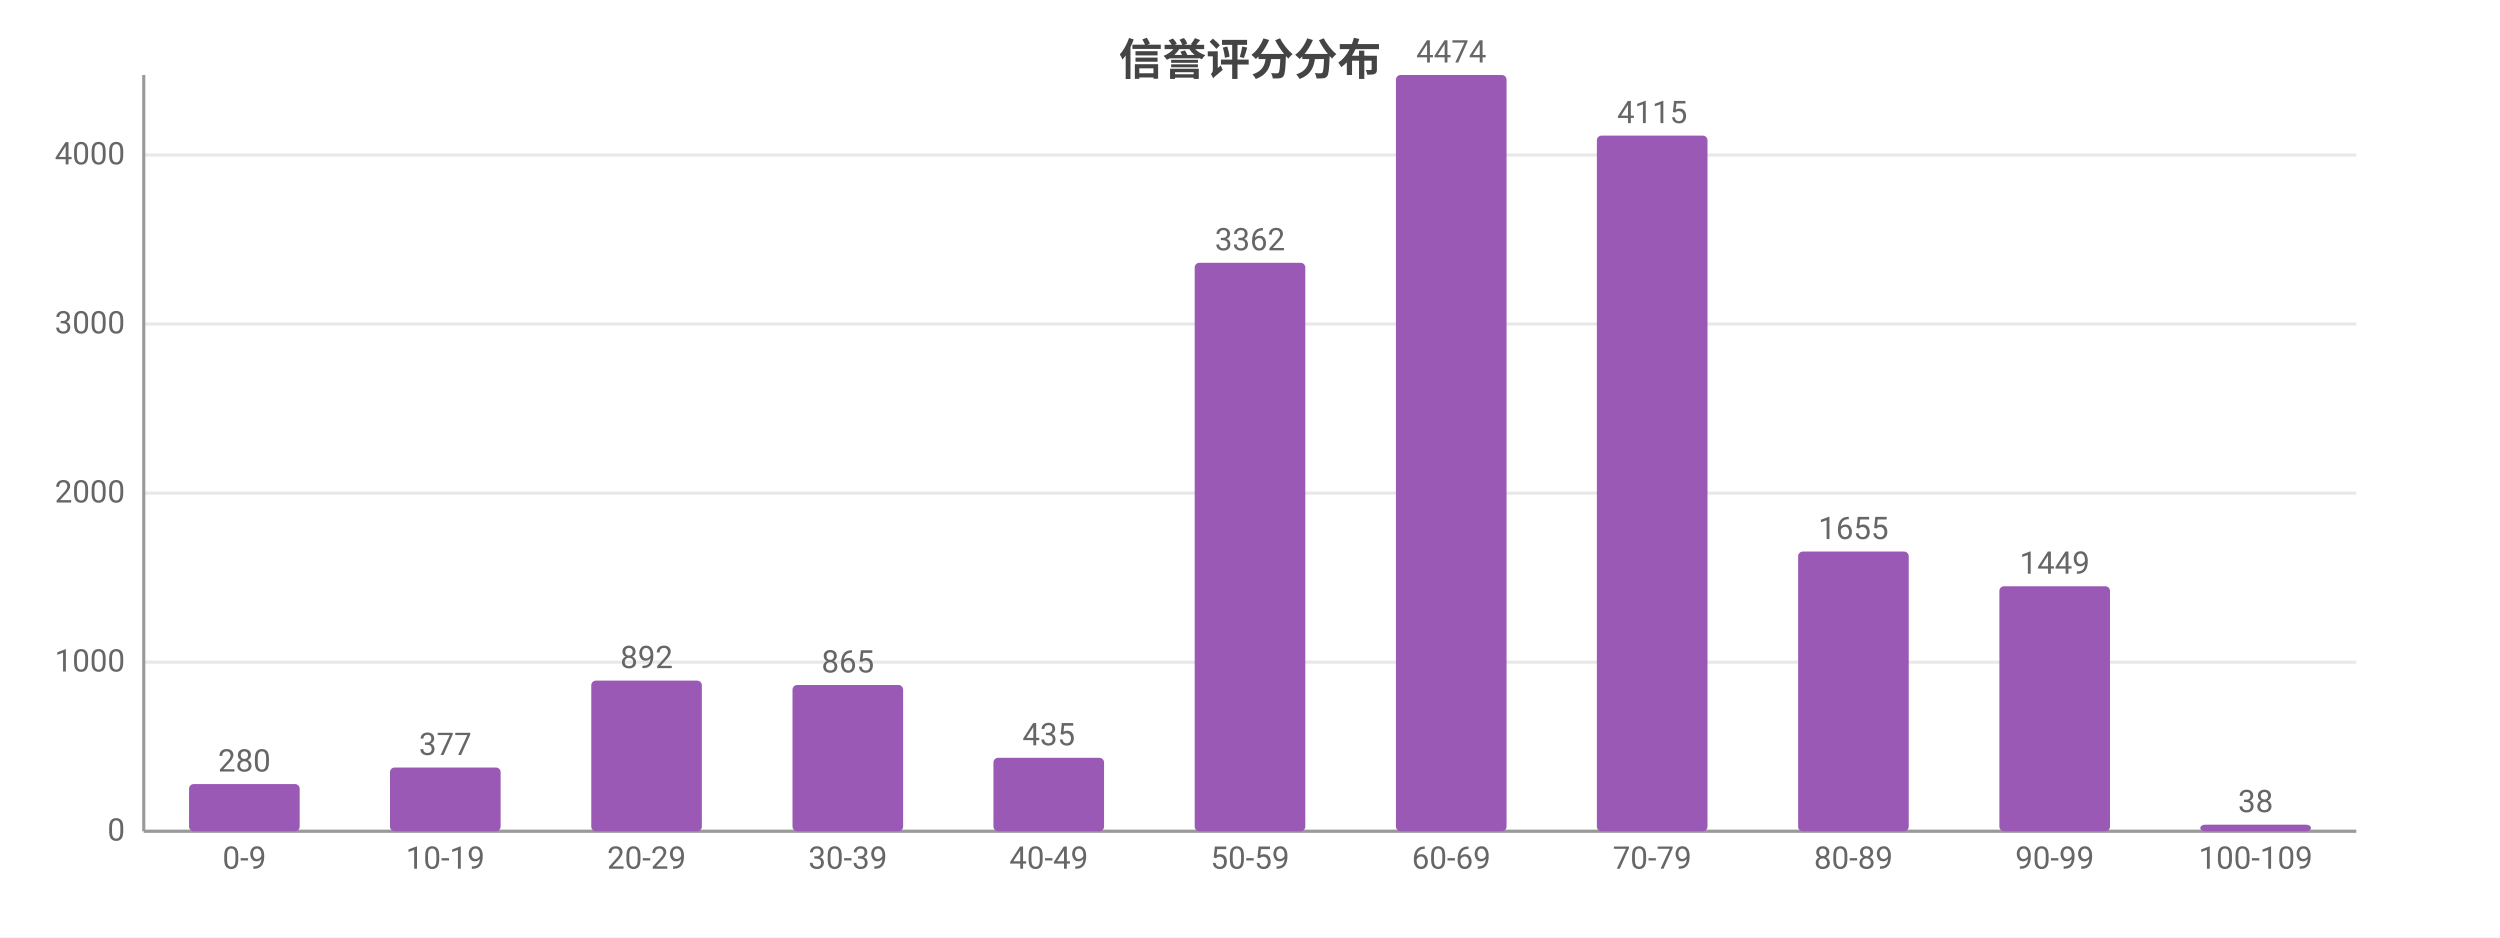
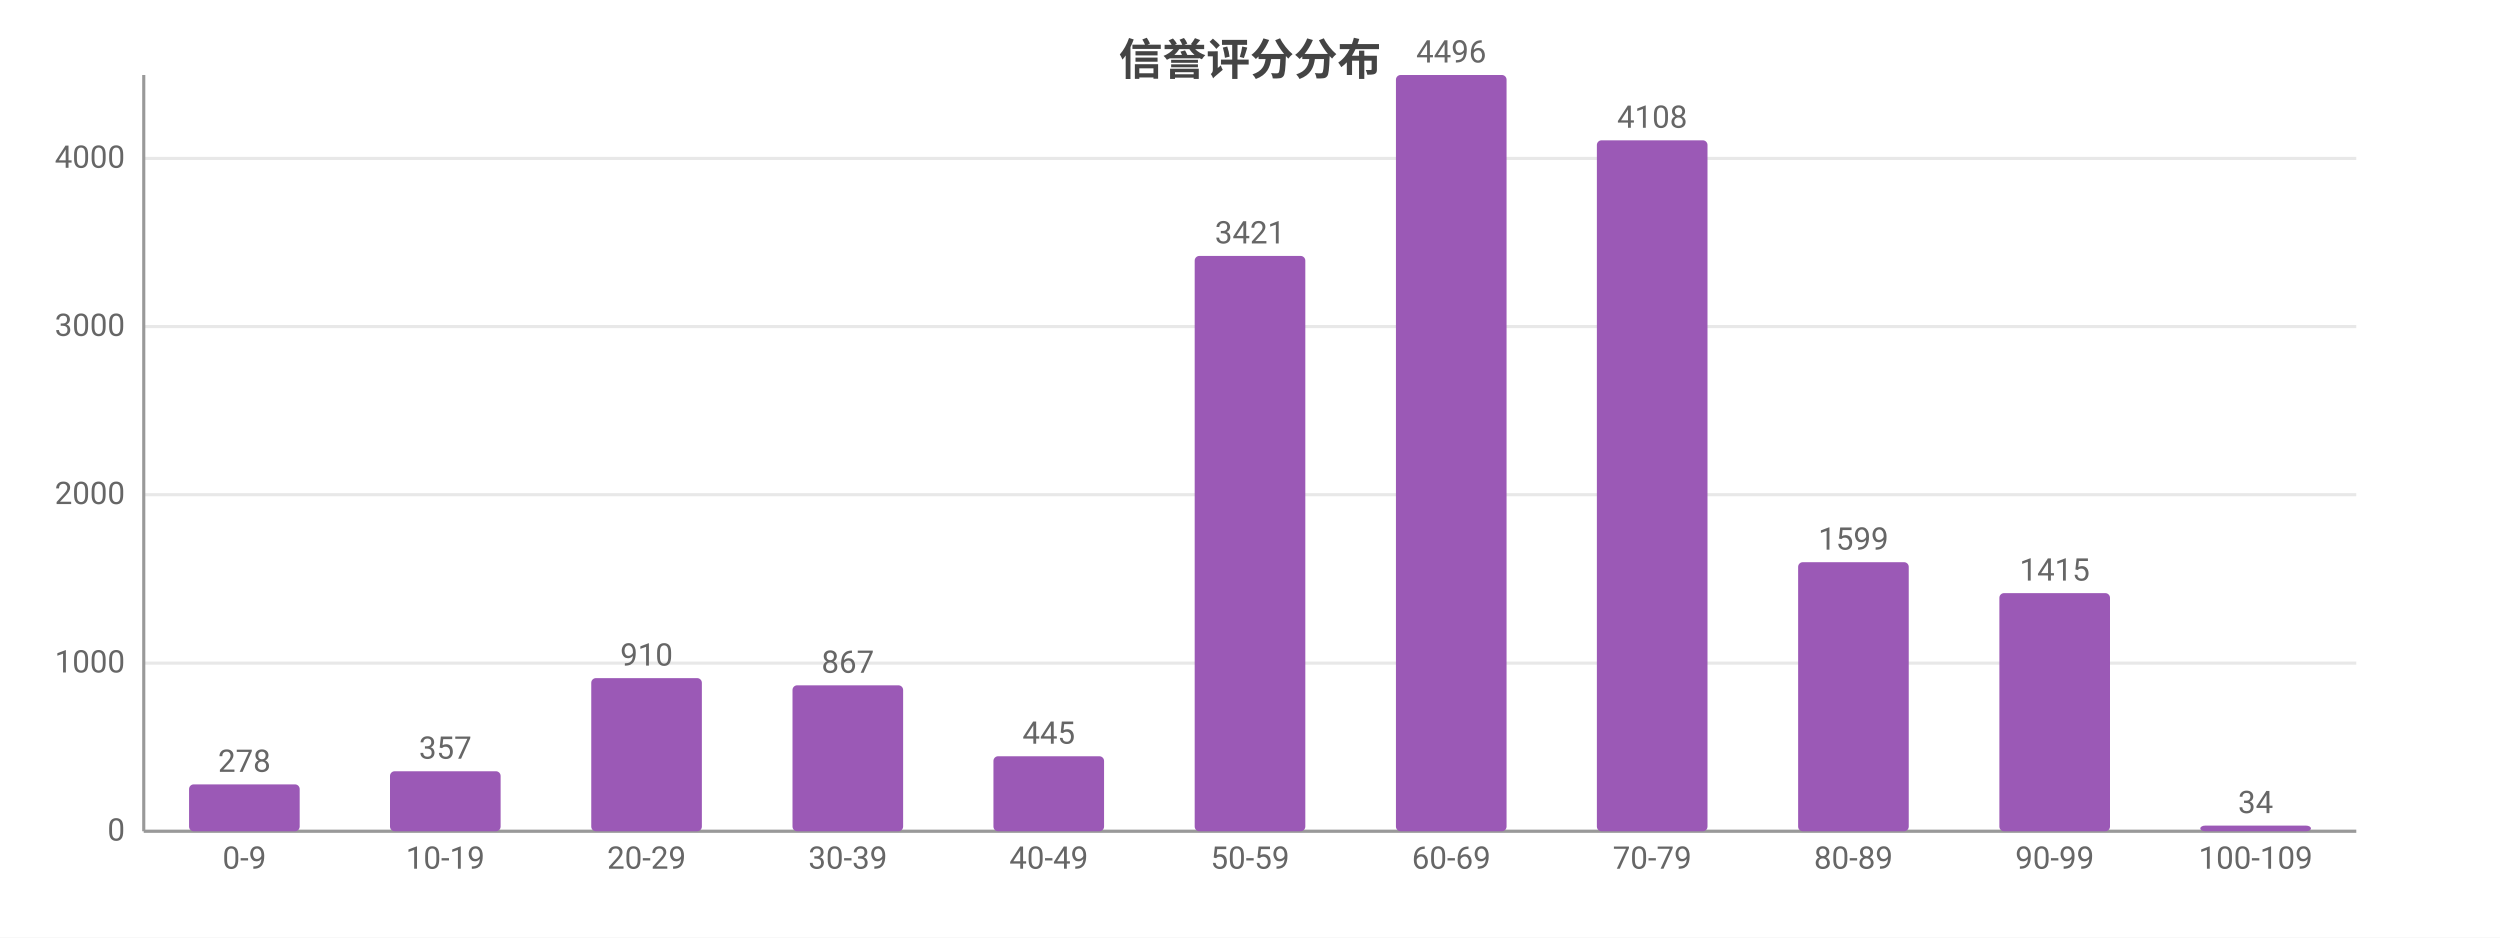
<svg xmlns="http://www.w3.org/2000/svg" width="800" height="300" viewBox="0 0 800 300">
  <rect width="800" height="300" fill="#ffffff" />
  <style>text{font-family:system-ui,-apple-system,'Segoe UI',Roboto,'PingFang SC','Microsoft YaHei','Noto Sans CJK SC',sans-serif}.g{stroke:#e8e8e8;stroke-width:1}.a{stroke:#999;stroke-width:1}.t{font-size:10px;fill:#666}.m{font-size:10px;text-anchor:middle;fill:#666}.e{font-size:10px;text-anchor:end;fill:#666}.l{font-size:11px;fill:#333}.tt{font-size:14px;font-weight:600;text-anchor:middle;fill:#444}.em{font-size:13px;text-anchor:middle;fill:#999}</style>
  <text class="tt" x="400.0" y="24">信誉评分分布</text>
  <line class="g" x1="46" y1="266" x2="754" y2="266" />
  <text class="e" x="40" y="269">0</text>
-   <line class="g" x1="46" y1="211.9" x2="754" y2="211.9" />
-   <text class="e" x="40" y="214.9">1000</text>
-   <line class="g" x1="46" y1="157.8" x2="754" y2="157.8" />
-   <text class="e" x="40" y="160.8">2000</text>
-   <line class="g" x1="46" y1="103.7" x2="754" y2="103.7" />
-   <text class="e" x="40" y="106.7">3000</text>
-   <line class="g" x1="46" y1="49.6" x2="754" y2="49.6" />
-   <text class="e" x="40" y="52.6">4000</text>
+   <line class="g" x1="46" y1="212.2" x2="754" y2="212.2" />
+   <text class="e" x="40" y="215.2">1000</text>
+   <line class="g" x1="46" y1="158.3" x2="754" y2="158.3" />
+   <text class="e" x="40" y="161.3">2000</text>
+   <line class="g" x1="46" y1="104.5" x2="754" y2="104.5" />
+   <text class="e" x="40" y="107.5">3000</text>
+   <line class="g" x1="46" y1="50.7" x2="754" y2="50.7" />
+   <text class="e" x="40" y="53.7">4000</text>
  <line class="a" x1="46" y1="24" x2="46" y2="266" />
  <line class="a" x1="46" y1="266" x2="754" y2="266" />
-   <rect x="60.5" y="250.9" width="35.4" height="15.1" fill="#9b59b6" rx="1.5" />
-   <text class="m" x="78.2" y="246.9">280</text>
+   <rect x="60.5" y="251.0" width="35.4" height="15.0" fill="#9b59b6" rx="1.5" />
+   <text class="m" x="78.2" y="247.0">278</text>
  <text class="m" x="78.2" y="278">0-9</text>
-   <rect x="124.8" y="245.6" width="35.4" height="20.4" fill="#9b59b6" rx="1.5" />
-   <text class="m" x="142.5" y="241.6">377</text>
+   <rect x="124.8" y="246.8" width="35.4" height="19.2" fill="#9b59b6" rx="1.5" />
+   <text class="m" x="142.5" y="242.8">357</text>
  <text class="m" x="142.5" y="278">10-19</text>
-   <rect x="189.2" y="217.8" width="35.4" height="48.2" fill="#9b59b6" rx="1.5" />
-   <text class="m" x="206.9" y="213.8">892</text>
+   <rect x="189.2" y="217.0" width="35.4" height="49.0" fill="#9b59b6" rx="1.5" />
+   <text class="m" x="206.9" y="213.0">910</text>
  <text class="m" x="206.9" y="278">20-29</text>
-   <rect x="253.6" y="219.2" width="35.4" height="46.8" fill="#9b59b6" rx="1.5" />
-   <text class="m" x="271.3" y="215.2">865</text>
+   <rect x="253.6" y="219.3" width="35.4" height="46.7" fill="#9b59b6" rx="1.5" />
+   <text class="m" x="271.3" y="215.3">867</text>
  <text class="m" x="271.3" y="278">30-39</text>
-   <rect x="317.9" y="242.5" width="35.4" height="23.5" fill="#9b59b6" rx="1.5" />
-   <text class="m" x="335.6" y="238.5">435</text>
+   <rect x="317.9" y="242.0" width="35.4" height="24.0" fill="#9b59b6" rx="1.5" />
+   <text class="m" x="335.6" y="238.0">445</text>
  <text class="m" x="335.6" y="278">40-49</text>
-   <rect x="382.3" y="84.1" width="35.4" height="181.9" fill="#9b59b6" rx="1.5" />
-   <text class="m" x="400" y="80.1">3362</text>
+   <rect x="382.3" y="81.9" width="35.4" height="184.1" fill="#9b59b6" rx="1.5" />
+   <text class="m" x="400" y="77.9">3421</text>
  <text class="m" x="400" y="278">50-59</text>
  <rect x="446.7" y="24" width="35.4" height="242" fill="#9b59b6" rx="1.5" />
-   <text class="m" x="464.4" y="20">4474</text>
+   <text class="m" x="464.4" y="20">4496</text>
  <text class="m" x="464.4" y="278">60-69</text>
-   <rect x="511.0" y="43.4" width="35.4" height="222.6" fill="#9b59b6" rx="1.5" />
-   <text class="m" x="528.7" y="39.4">4115</text>
+   <rect x="511.0" y="44.9" width="35.4" height="221.1" fill="#9b59b6" rx="1.5" />
+   <text class="m" x="528.7" y="40.9">4108</text>
  <text class="m" x="528.7" y="278">70-79</text>
-   <rect x="575.4" y="176.5" width="35.4" height="89.5" fill="#9b59b6" rx="1.5" />
-   <text class="m" x="593.1" y="172.5">1655</text>
+   <rect x="575.4" y="179.9" width="35.4" height="86.1" fill="#9b59b6" rx="1.5" />
+   <text class="m" x="593.1" y="175.9">1599</text>
  <text class="m" x="593.1" y="278">80-89</text>
-   <rect x="639.8" y="187.6" width="35.4" height="78.4" fill="#9b59b6" rx="1.5" />
-   <text class="m" x="657.5" y="183.6">1449</text>
+   <rect x="639.8" y="189.8" width="35.4" height="76.2" fill="#9b59b6" rx="1.5" />
+   <text class="m" x="657.5" y="185.8">1415</text>
  <text class="m" x="657.5" y="278">90-99</text>
-   <rect x="704.1" y="263.9" width="35.4" height="2.1" fill="#9b59b6" rx="1.5" />
-   <text class="m" x="721.8" y="259.9">38</text>
+   <rect x="704.1" y="264.2" width="35.4" height="1.8" fill="#9b59b6" rx="1.5" />
+   <text class="m" x="721.8" y="260.2">34</text>
  <text class="m" x="721.8" y="278">100-109</text>
</svg>
